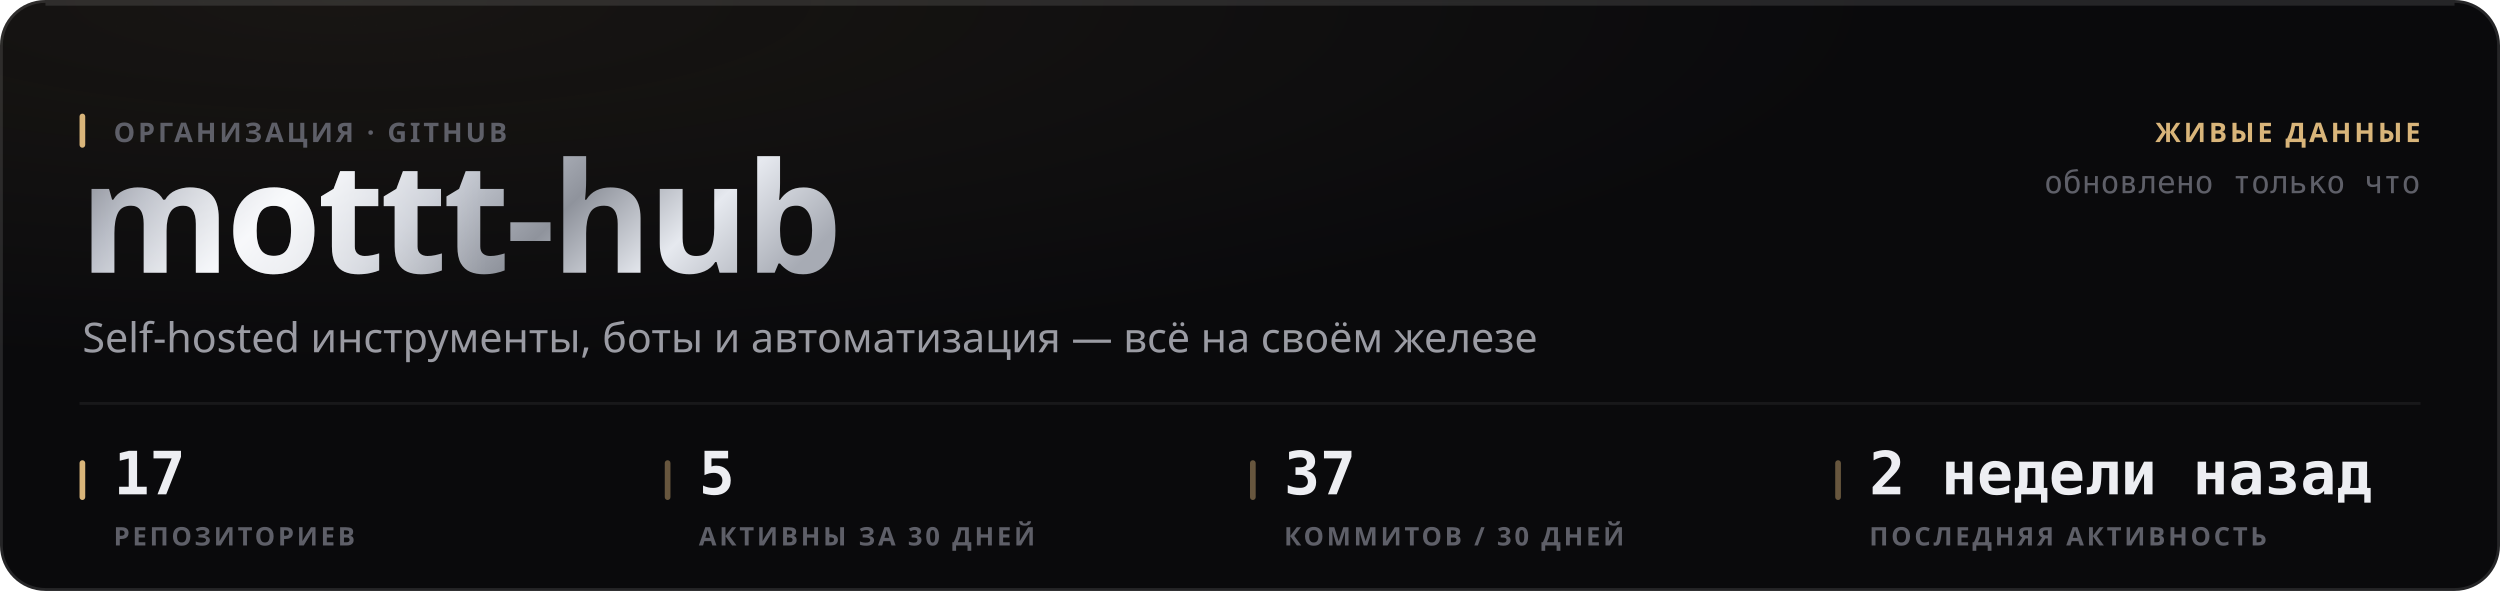
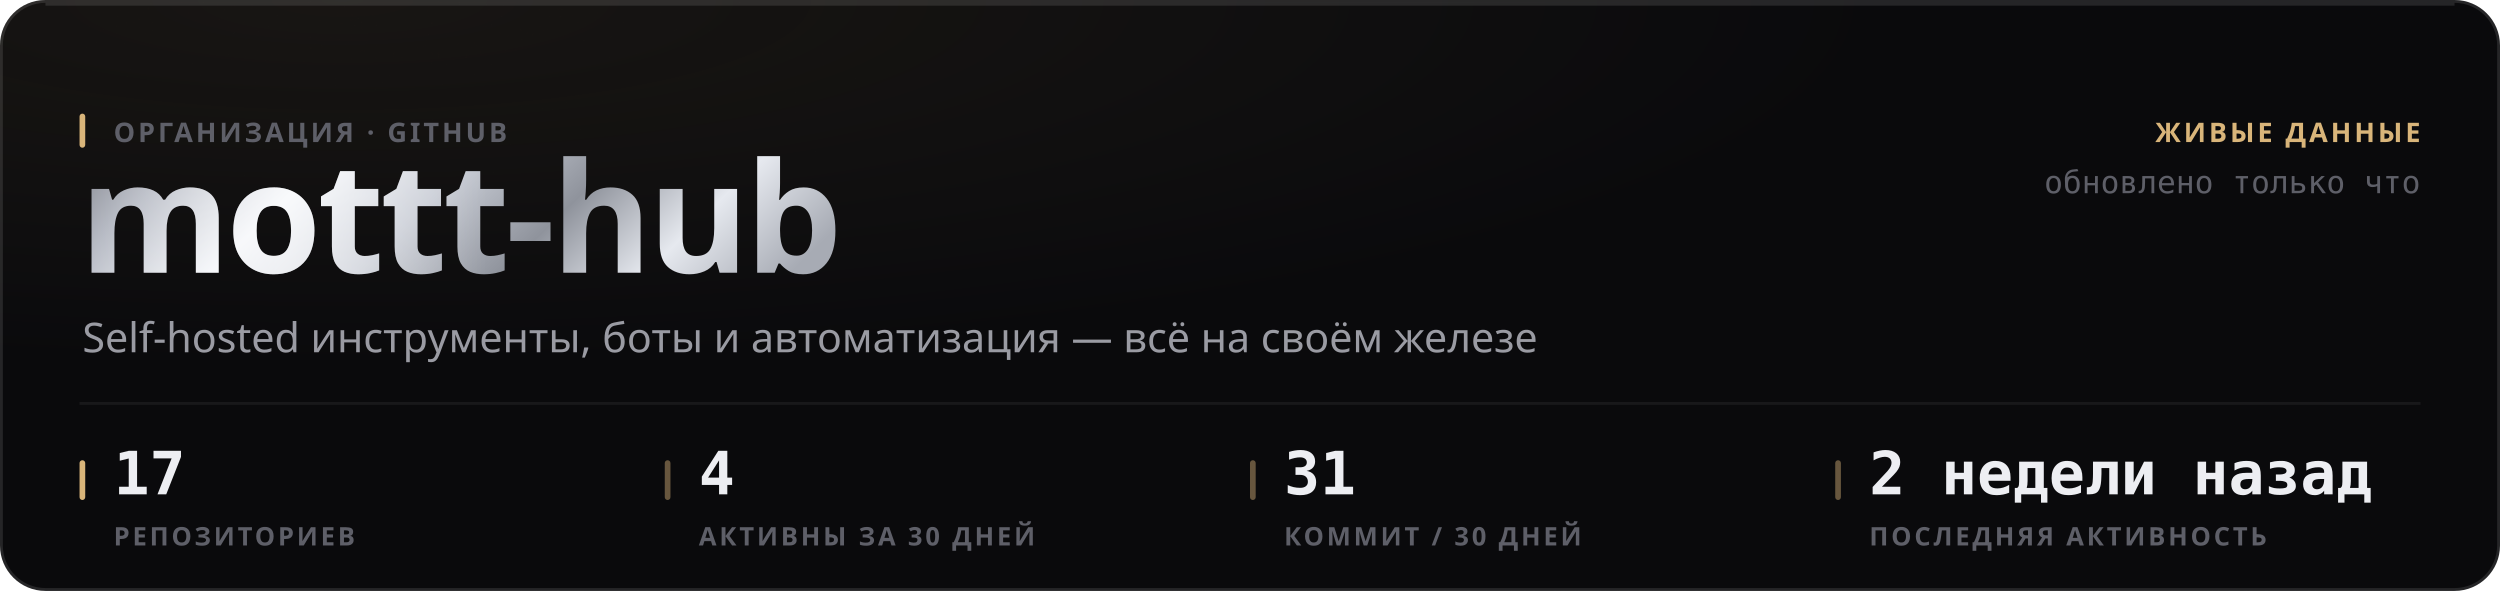
<svg xmlns="http://www.w3.org/2000/svg" width="880" height="208" viewBox="0 0 880 208" role="img">
  <style>
  text { font-family: -apple-system, BlinkMacSystemFont, 'Segoe UI', 'Noto Sans', Helvetica, Arial, sans-serif; }
  .mono { font-family: ui-monospace, 'SF Mono', 'Cascadia Mono', 'DejaVu Sans Mono', Menlo, Consolas, monospace; font-variant-numeric: tabular-nums; }
  .caps { letter-spacing: .1em; text-transform: uppercase; }

  @keyframes sheen  { from { transform: translateX(-120%); } to { transform: translateX(260%); } }
  @keyframes rise   { from { opacity: 0; transform: translateY(6px); } to { opacity: 1; transform: none; } }
  @keyframes slide  { from { opacity: 0; transform: translateX(-8px); } to { opacity: 1; transform: none; } }
  @keyframes grow   { from { transform: scaleY(0); } to { transform: scaleY(1); } }
  @keyframes widen  { from { transform: scaleX(0); } to { transform: scaleX(1); } }
  @keyframes draw   { from { stroke-dashoffset: 200; } to { stroke-dashoffset: 0; } }

  .sheen { animation: sheen 5.5s cubic-bezier(.45,0,.2,1) infinite; }
  .rise  { animation: rise .5s cubic-bezier(.16,1,.3,1) both; }
  .slide { animation: slide .42s cubic-bezier(.16,1,.3,1) both; }
  .bar   { transform-box: fill-box; transform-origin: 50% 100%;
           animation: grow .62s cubic-bezier(.16,1,.3,1) both; }
  .fill  { transform-box: fill-box; transform-origin: 0% 50%;
           animation: widen .8s cubic-bezier(.16,1,.3,1) both; }
  /* The hidden start state lives in the keyframes, never in the static rule.
     A renderer that ignores CSS animations then falls back to the FINISHED
     state — a drawn line, visible text — instead of an empty panel. */
  .spark { stroke-dasharray: 200;
           animation: draw 1.1s cubic-bezier(.16,1,.3,1) both; }

  @media (prefers-reduced-motion: reduce) {
    .sheen { animation: none; opacity: 0; }
    .rise, .slide, .bar, .fill, .spark { animation: none; opacity: 1; transform: none;
                                         stroke-dashoffset: 0; }
  }</style>
  <defs>
    <filter id="grain1" x="0" y="0" width="100%" height="100%">
      <feTurbulence type="fractalNoise" baseFrequency="0.82" numOctaves="3" stitchTiles="stitch" />
      <feColorMatrix type="saturate" values="0" />
    </filter>
    <radialGradient id="wash2" cx="14%" cy="0%" r="62%">
      <stop offset="0%" stop-color="#d9b57a" stop-opacity="0.07" />
      <stop offset="100%" stop-color="#d9b57a" stop-opacity="0" />
    </radialGradient>
    <linearGradient id="metal3" x1="0" y1="0" x2="1" y2="0.25">
      <stop offset="0%" stop-color="#6e7078" />
      <stop offset="16.667%" stop-color="#b4b8c2" />
      <stop offset="33.333%" stop-color="#f2f4f8" />
      <stop offset="50%" stop-color="#c7cbd4" />
      <stop offset="66.667%" stop-color="#8f939c" />
      <stop offset="83.333%" stop-color="#e6e9ef" />
      <stop offset="100%" stop-color="#a7abb4" />
    </linearGradient>
    <linearGradient id="sheengrad5" x1="0" y1="0" x2="1" y2="0">
      <stop offset="0%" stop-color="#ffffff" stop-opacity="0" />
      <stop offset="50%" stop-color="#ffffff" stop-opacity="0.5" />
      <stop offset="100%" stop-color="#ffffff" stop-opacity="0" />
    </linearGradient>
    <clipPath id="wordclip4">
      <text x="28" y="96" font-size="54" font-weight="800" letter-spacing="-0.025em" font-family="-apple-system, BlinkMacSystemFont, 'Segoe UI', Helvetica, Arial, sans-serif">mottt-hub</text>
    </clipPath>
  </defs>
  <rect width="880" height="208" rx="16" fill="#0a0a0c" />
  <rect width="880" height="208" rx="16" fill="url(#wash2)" />
  <rect width="880" height="208" rx="16" filter="url(#grain1)" opacity="0.05" style="mix-blend-mode:overlay" />
  <rect x=".5" y=".5" width="879" height="207" rx="15.5" fill="none" stroke="rgba(255,255,255,0.11)" />
  <path d="M16 1.5 H864" stroke="rgba(255,255,255,0.112)" stroke-width="1" fill="none" />
  <g clip-path="url(#wordclip4)">
    <rect x="28" y="42" width="287.116" height="70.2" fill="url(#metal3)" />
    <rect class="sheen" x="28" y="42" width="143.558" height="70.2" fill="url(#sheengrad5)" />
  </g>
  <rect x="28" y="40" width="2" height="12" rx="1" fill="#d9b57a" />
  <text x="40" y="50" font-size="9.5" font-weight="600" fill="#5e5f68" letter-spacing="0.11em">ОРГАНИЗАЦИЯ · GITHUB</text>
  <text x="29" y="124" font-size="14.5" font-weight="400" fill="#9a9ba3">Self-hosted инструменты, боты и автоматизация — всё на своём железе</text>
  <text x="852" y="50" font-size="9.5" font-weight="600" fill="#d9b57a" text-anchor="end" letter-spacing="0.11em">ЖИВЫЕ ДАННЫЕ</text>
  <text x="852" y="68" font-size="11" font-weight="400" fill="#5e5f68" text-anchor="end" class="mono">обновлено только что</text>
  <path d="M28 142 H852" stroke="rgba(255,255,255,0.06)" stroke-width="1" />
  <rect x="28" y="162" width="2" height="14" rx="1" fill="#d9b57a" />
  <text x="40" y="174" font-size="21" font-weight="700" fill="#edeef2" class="mono rise" opacity="1">17</text>
  <text x="40" y="192" font-size="9" font-weight="600" fill="#5e5f68" letter-spacing="0.11em">РЕПОЗИТОРИЕВ</text>
  <rect x="234" y="162" width="2" height="14" rx="1" fill="rgba(217,181,122,0.45)" />
-   <text x="246" y="174" font-size="21" font-weight="700" fill="#edeef2" class="mono rise" opacity="1">5</text>
+   <text x="246" y="174" font-size="21" font-weight="700" fill="#edeef2" class="mono rise" opacity="1">4</text>
  <text x="246" y="192" font-size="9" font-weight="600" fill="#5e5f68" letter-spacing="0.11em">АКТИВНЫ ЗА 30 ДНЕЙ</text>
  <rect x="440" y="162" width="2" height="14" rx="1" fill="rgba(217,181,122,0.45)" />
-   <text x="452" y="174" font-size="21" font-weight="700" fill="#edeef2" class="mono rise" opacity="1">37</text>
-   <text x="452" y="192" font-size="9" font-weight="600" fill="#5e5f68" letter-spacing="0.11em">КОММИТОВ / 30 ДНЕЙ</text>
+   <text x="452" y="174" font-size="21" font-weight="700" fill="#edeef2" class="mono rise" opacity="1">31</text>
+   <text x="452" y="192" font-size="9" font-weight="600" fill="#5e5f68" letter-spacing="0.11em">КОММИТ / 30 ДНЕЙ</text>
  <rect x="646" y="162" width="2" height="14" rx="1" fill="rgba(217,181,122,0.45)" />
  <text x="658" y="174" font-size="21" font-weight="700" fill="#edeef2" class="mono rise" opacity="1">2 недели назад</text>
  <text x="658" y="192" font-size="9" font-weight="600" fill="#5e5f68" letter-spacing="0.11em">ПОСЛЕДНЯЯ АКТИВНОСТЬ</text>
</svg>
